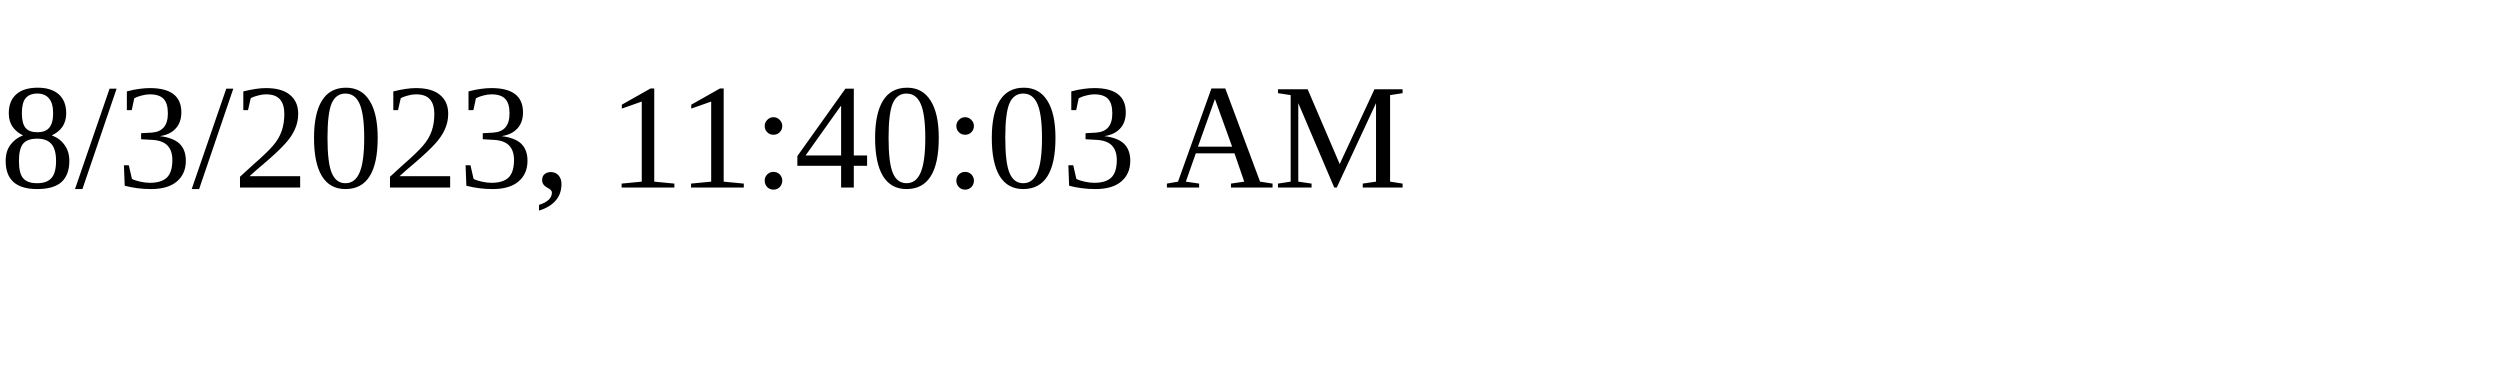
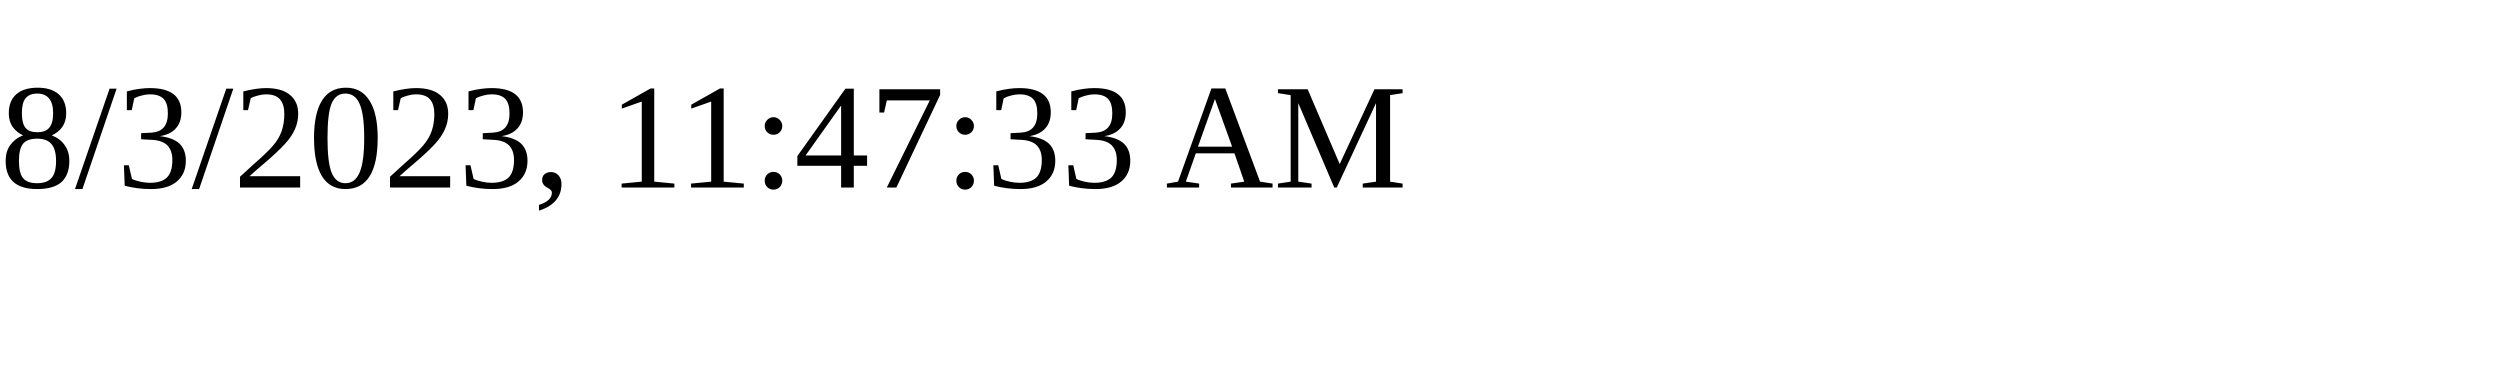
<svg xmlns="http://www.w3.org/2000/svg" height="30" width="200">
-   <text x="0" y="15">8/3/2023, 11:40:03 AM</text>
+   <text x="0" y="15">8/3/2023, 11:47:33 AM</text>
</svg>
